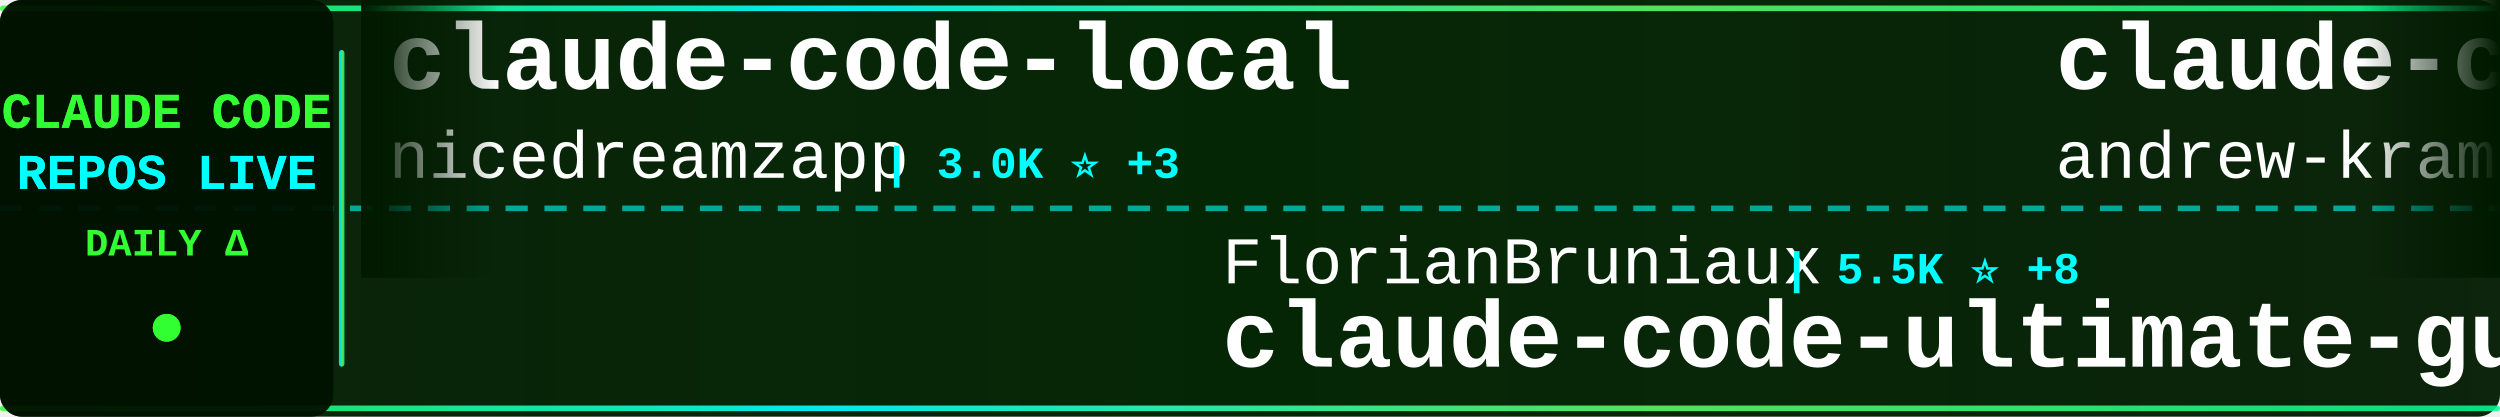
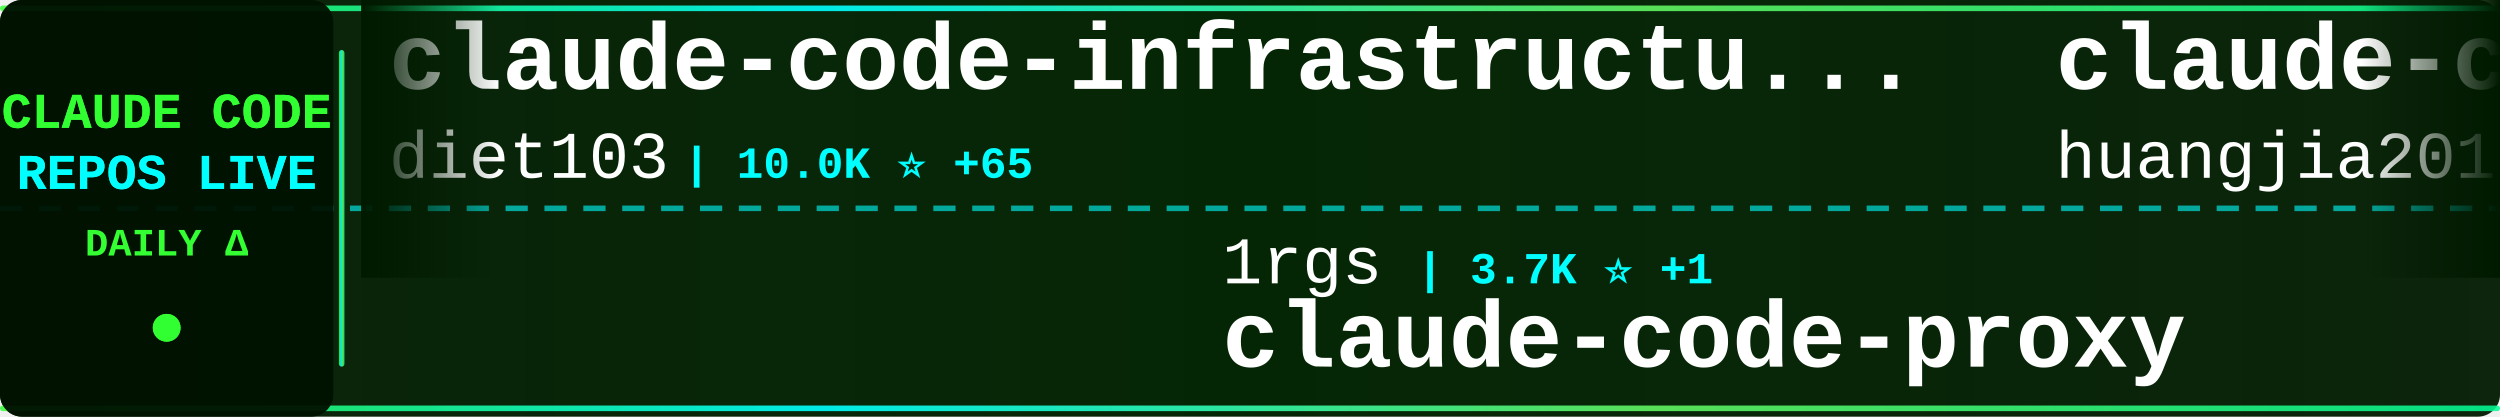
<svg xmlns="http://www.w3.org/2000/svg" width="900" height="150">
  <defs>
    <linearGradient id="tickerBg" x1="0%" y1="0%" x2="100%" y2="0%">
      <stop offset="0%" style="stop-color:#001a00;stop-opacity:0.95" />
      <stop offset="50%" style="stop-color:#002200;stop-opacity:0.98" />
      <stop offset="100%" style="stop-color:#001a00;stop-opacity:0.95" />
    </linearGradient>
    <linearGradient id="borderGrad" x1="0%" y1="0%" x2="100%" y2="0%">
      <stop offset="0%" style="stop-color:#33ff33;stop-opacity:0.85">
        <animate attributeName="stop-opacity" values="0.85;1;0.85" dur="2s" repeatCount="indefinite" />
      </stop>
      <stop offset="33%" style="stop-color:#00ffff;stop-opacity:0.9">
        <animate attributeName="stop-opacity" values="0.9;1;0.9" dur="2.2s" repeatCount="indefinite" />
      </stop>
      <stop offset="66%" style="stop-color:#66ff66;stop-opacity:0.85">
        <animate attributeName="stop-opacity" values="0.85;1;0.85" dur="1.8s" repeatCount="indefinite" />
      </stop>
      <stop offset="100%" style="stop-color:#00ff99;stop-opacity:0.85">
        <animate attributeName="stop-opacity" values="0.85;1;0.85" dur="2s" repeatCount="indefinite" />
      </stop>
    </linearGradient>
    <filter id="textGlow">
      <feGaussianBlur stdDeviation="0.1" result="coloredBlur" />
      <feMerge>
        <feMergeNode in="coloredBlur" />
        <feMergeNode in="SourceGraphic" />
      </feMerge>
    </filter>
    <filter id="metricGlow">
      <feGaussianBlur stdDeviation="0.2" result="coloredBlur" />
      <feMerge>
        <feMergeNode in="coloredBlur" />
        <feMergeNode in="SourceGraphic" />
      </feMerge>
    </filter>
    <linearGradient id="leftFade" x1="0%" y1="0%" x2="100%" y2="0%">
      <stop offset="0%" style="stop-color:#001a00;stop-opacity:1" />
      <stop offset="100%" style="stop-color:#001a00;stop-opacity:0" />
    </linearGradient>
    <linearGradient id="rightFade" x1="0%" y1="0%" x2="100%" y2="0%">
      <stop offset="0%" style="stop-color:#001a00;stop-opacity:0" />
      <stop offset="100%" style="stop-color:#001a00;stop-opacity:1" />
    </linearGradient>
  </defs>
  <rect width="900" height="150" fill="url(#tickerBg)" rx="8" />
  <rect x="0" y="2" width="900" height="2" fill="url(#borderGrad)" rx="1" />
  <rect x="0" y="146" width="900" height="2" fill="url(#borderGrad)" rx="1" />
  <line x1="0" y1="75" x2="900" y2="75" stroke="#00ffff" stroke-width="2" stroke-dasharray="8 6" opacity="0.6" />
  <rect x="0" y="0" width="120" height="150" fill="#001100" opacity="0.95" rx="8" />
  <text x="60" y="46" font-family="'Courier New', monospace" font-size="18" font-weight="bold" fill="#33ff33" text-anchor="middle" filter="url(#textGlow)">
    CLAUDE CODE
  </text>
  <text x="60" y="68" font-family="'Courier New', monospace" font-size="18" font-weight="bold" fill="#00ffff" text-anchor="middle" filter="url(#textGlow)">
    REPOS LIVE
  </text>
  <text x="60" y="92" font-family="'Courier New', monospace" font-size="14" font-weight="bold" fill="#33ff33" text-anchor="middle">
    DAILY Δ
  </text>
  <circle cx="60" cy="118" r="5" fill="#33ff33" filter="url(#metricGlow)">
    <animate attributeName="r" values="4;6;4" dur="1.5s" repeatCount="indefinite" />
    <animate attributeName="opacity" values="0.6;1;0.6" dur="1.5s" repeatCount="indefinite" />
  </circle>
  <rect x="122" y="18" width="2" height="114" fill="url(#borderGrad)" rx="1" />
  <clipPath id="tickerClip">
    <rect x="130" y="0" width="770" height="150" />
  </clipPath>
  <g clip-path="url(#tickerClip)">
    <g id="tickerItems">
      <animateTransform attributeName="transform" attributeType="XML" type="translate" from="0 0" to="-3000 0" dur="54s" repeatCount="indefinite" />
      <g transform="translate(0, 0)">
-         <text x="140" y="32" font-family="'Courier New', monospace" font-size="34" font-weight="bold" fill="#ffffff">claude-code-local</text>
-         <text x="140" y="64" font-family="'Courier New', monospace" font-size="24" font-weight="normal" fill="#ffffff" opacity="1.0">nicedreamzapp</text>
-         <text x="318" y="64" font-family="'Courier New', monospace" font-size="16" font-weight="bold" fill="#00ffff"> | 3.0K ⭐ +3</text>
+         <text x="140" y="32" font-family="'Courier New', monospace" font-size="34" font-weight="bold" fill="#ffffff">claude-code-infrastructu...</text>
+         <text x="140" y="64" font-family="'Courier New', monospace" font-size="24" font-weight="normal" fill="#ffffff" opacity="1.0">diet103</text>
+         <text x="246" y="64" font-family="'Courier New', monospace" font-size="16" font-weight="bold" fill="#00ffff"> | 10.0K ⭐ +65</text>
      </g>
      <g transform="translate(300, 0)">
-         <text x="140" y="102" font-family="'Courier New', monospace" font-size="24" font-weight="normal" fill="#ffffff" opacity="1.0">FlorianBruniaux</text>
-         <text x="342" y="102" font-family="'Courier New', monospace" font-size="16" font-weight="bold" fill="#00ffff"> | 5.5K ⭐ +8</text>
-         <text x="140" y="132" font-family="'Courier New', monospace" font-size="34" font-weight="bold" fill="#ffffff">claude-code-ultimate-gui...</text>
+         <text x="140" y="102" font-family="'Courier New', monospace" font-size="24" font-weight="normal" fill="#ffffff" opacity="1.0">1rgs</text>
+         <text x="210" y="102" font-family="'Courier New', monospace" font-size="16" font-weight="bold" fill="#00ffff"> | 3.7K ⭐ +1</text>
+         <text x="140" y="132" font-family="'Courier New', monospace" font-size="34" font-weight="bold" fill="#ffffff">claude-code-proxy</text>
      </g>
      <g transform="translate(600, 0)">
-         <text x="140" y="32" font-family="'Courier New', monospace" font-size="34" font-weight="bold" fill="#ffffff">claude-code-source-build</text>
-         <text x="140" y="64" font-family="'Courier New', monospace" font-size="24" font-weight="normal" fill="#ffffff" opacity="1.0">andrew-kramer-inno</text>
-         <text x="378" y="64" font-family="'Courier New', monospace" font-size="16" font-weight="bold" fill="#00ffff"> | 595 ⭐</text>
+         <text x="140" y="32" font-family="'Courier New', monospace" font-size="34" font-weight="bold" fill="#ffffff">claude-code-engineering</text>
+         <text x="140" y="64" font-family="'Courier New', monospace" font-size="24" font-weight="normal" fill="#ffffff" opacity="1.0">huangjia2019</text>
+         <text x="306" y="64" font-family="'Courier New', monospace" font-size="16" font-weight="bold" fill="#00ffff"> | 998 ⭐ +4</text>
      </g>
      <g transform="translate(900, 0)">
-         <text x="140" y="102" font-family="'Courier New', monospace" font-size="24" font-weight="normal" fill="#ffffff" opacity="1.0">digitalsamba</text>
-         <text x="306" y="102" font-family="'Courier New', monospace" font-size="16" font-weight="bold" fill="#00ffff"> | 1.8K ⭐ +5</text>
-         <text x="140" y="132" font-family="'Courier New', monospace" font-size="34" font-weight="bold" fill="#ffffff">claude-code-video-toolki...</text>
+         <text x="140" y="102" font-family="'Courier New', monospace" font-size="24" font-weight="normal" fill="#ffffff" opacity="1.0">fazxes</text>
+         <text x="234" y="102" font-family="'Courier New', monospace" font-size="16" font-weight="bold" fill="#00ffff"> | 225 ⭐</text>
+         <text x="140" y="132" font-family="'Courier New', monospace" font-size="34" font-weight="bold" fill="#ffffff">Claude-code</text>
      </g>
      <g transform="translate(1200, 0)">
-         <text x="140" y="32" font-family="'Courier New', monospace" font-size="34" font-weight="bold" fill="#ffffff">claude-code-source-code</text>
-         <text x="140" y="64" font-family="'Courier New', monospace" font-size="24" font-weight="normal" fill="#ffffff" opacity="1.0">777genius</text>
-         <text x="270" y="64" font-family="'Courier New', monospace" font-size="16" font-weight="bold" fill="#00ffff"> | 921 ⭐ +1</text>
+         <text x="140" y="32" font-family="'Courier New', monospace" font-size="34" font-weight="bold" fill="#ffffff">claude-code-templates</text>
+         <text x="140" y="64" font-family="'Courier New', monospace" font-size="24" font-weight="normal" fill="#ffffff" opacity="1.0">davila7</text>
+         <text x="246" y="64" font-family="'Courier New', monospace" font-size="16" font-weight="bold" fill="#00ffff"> | 29.8K ⭐ +50</text>
      </g>
      <g transform="translate(1500, 0)">
-         <text x="140" y="102" font-family="'Courier New', monospace" font-size="24" font-weight="normal" fill="#ffffff" opacity="1.0">sugyan</text>
-         <text x="234" y="102" font-family="'Courier New', monospace" font-size="16" font-weight="bold" fill="#00ffff"> | 1.1K ⭐</text>
-         <text x="140" y="132" font-family="'Courier New', monospace" font-size="34" font-weight="bold" fill="#ffffff">claude-code-webui</text>
+         <text x="140" y="102" font-family="'Courier New', monospace" font-size="24" font-weight="normal" fill="#ffffff" opacity="1.0">multica-ai</text>
+         <text x="282" y="102" font-family="'Courier New', monospace" font-size="16" font-weight="bold" fill="#00ffff"> | 194.8K ⭐ +378</text>
+         <text x="140" y="132" font-family="'Courier New', monospace" font-size="34" font-weight="bold" fill="#ffffff">andrej-karpathy-skills</text>
      </g>
      <g transform="translate(1800, 0)">
+         <text x="140" y="32" font-family="'Courier New', monospace" font-size="34" font-weight="bold" fill="#ffffff">sc-claude-code-files</text>
+         <text x="140" y="64" font-family="'Courier New', monospace" font-size="24" font-weight="normal" fill="#ffffff" opacity="1.0">https-deeplearning-ai</text>
+         <text x="414" y="64" font-family="'Courier New', monospace" font-size="16" font-weight="bold" fill="#00ffff"> | 535 ⭐</text>
+       </g>
+       <g transform="translate(2100, 0)">
+         <text x="140" y="102" font-family="'Courier New', monospace" font-size="24" font-weight="normal" fill="#ffffff" opacity="1.0">carlvellotti</text>
+         <text x="306" y="102" font-family="'Courier New', monospace" font-size="16" font-weight="bold" fill="#00ffff"> | 2.1K ⭐ +1</text>
+         <text x="140" y="132" font-family="'Courier New', monospace" font-size="34" font-weight="bold" fill="#ffffff">claude-code-pm-course</text>
+       </g>
+       <g transform="translate(2400, 0)">
+         <text x="140" y="32" font-family="'Courier New', monospace" font-size="34" font-weight="bold" fill="#ffffff">claude-code-showcase</text>
+         <text x="140" y="64" font-family="'Courier New', monospace" font-size="24" font-weight="normal" fill="#ffffff" opacity="1.0">ChrisWiles</text>
+         <text x="282" y="64" font-family="'Courier New', monospace" font-size="16" font-weight="bold" fill="#00ffff"> | 6.0K ⭐ +2</text>
+       </g>
+       <g transform="translate(2700, 0)">
+         <text x="140" y="102" font-family="'Courier New', monospace" font-size="24" font-weight="normal" fill="#ffffff" opacity="1.0">Windy3f3f3f3f</text>
+         <text x="318" y="102" font-family="'Courier New', monospace" font-size="16" font-weight="bold" fill="#00ffff"> | 2.4K ⭐ +9</text>
+         <text x="140" y="132" font-family="'Courier New', monospace" font-size="34" font-weight="bold" fill="#ffffff">claude-code-from-scratch</text>
+       </g>
+       <g transform="translate(3000, 0)">
+         <text x="140" y="32" font-family="'Courier New', monospace" font-size="34" font-weight="bold" fill="#ffffff">claude-code-infrastructu...</text>
+         <text x="140" y="64" font-family="'Courier New', monospace" font-size="24" font-weight="normal" fill="#ffffff" opacity="1.0">diet103</text>
+         <text x="246" y="64" font-family="'Courier New', monospace" font-size="16" font-weight="bold" fill="#00ffff"> | 10.0K ⭐ +65</text>
+       </g>
+       <g transform="translate(3300, 0)">
+         <text x="140" y="102" font-family="'Courier New', monospace" font-size="24" font-weight="normal" fill="#ffffff" opacity="1.0">1rgs</text>
+         <text x="210" y="102" font-family="'Courier New', monospace" font-size="16" font-weight="bold" fill="#00ffff"> | 3.7K ⭐ +1</text>
+         <text x="140" y="132" font-family="'Courier New', monospace" font-size="34" font-weight="bold" fill="#ffffff">claude-code-proxy</text>
+       </g>
+       <g transform="translate(3600, 0)">
        <text x="140" y="32" font-family="'Courier New', monospace" font-size="34" font-weight="bold" fill="#ffffff">claude-code-engineering</text>
        <text x="140" y="64" font-family="'Courier New', monospace" font-size="24" font-weight="normal" fill="#ffffff" opacity="1.0">huangjia2019</text>
-         <text x="306" y="64" font-family="'Courier New', monospace" font-size="16" font-weight="bold" fill="#00ffff"> | 997 ⭐ +3</text>
-       </g>
-       <g transform="translate(2100, 0)">
-         <text x="140" y="102" font-family="'Courier New', monospace" font-size="24" font-weight="normal" fill="#ffffff" opacity="1.0">KPR111</text>
-         <text x="234" y="102" font-family="'Courier New', monospace" font-size="16" font-weight="bold" fill="#00ffff"> | 18 ⭐</text>
-         <text x="140" y="132" font-family="'Courier New', monospace" font-size="34" font-weight="bold" fill="#ffffff">Claude-Code</text>
-       </g>
-       <g transform="translate(2400, 0)">
-         <text x="140" y="32" font-family="'Courier New', monospace" font-size="34" font-weight="bold" fill="#ffffff">ralph-claude-code</text>
-         <text x="140" y="64" font-family="'Courier New', monospace" font-size="24" font-weight="normal" fill="#ffffff" opacity="1.0">frankbria</text>
-         <text x="270" y="64" font-family="'Courier New', monospace" font-size="16" font-weight="bold" fill="#00ffff"> | 9.6K ⭐ +2</text>
-       </g>
-       <g transform="translate(2700, 0)">
-         <text x="140" y="102" font-family="'Courier New', monospace" font-size="24" font-weight="normal" fill="#ffffff" opacity="1.0">ChinaSiro</text>
-         <text x="270" y="102" font-family="'Courier New', monospace" font-size="16" font-weight="bold" fill="#00ffff"> | 9.6K ⭐ +3</text>
-         <text x="140" y="132" font-family="'Courier New', monospace" font-size="34" font-weight="bold" fill="#ffffff">claude-code-sourcemap</text>
-       </g>
-       <g transform="translate(3000, 0)">
-         <text x="140" y="32" font-family="'Courier New', monospace" font-size="34" font-weight="bold" fill="#ffffff">claude-code-local</text>
-         <text x="140" y="64" font-family="'Courier New', monospace" font-size="24" font-weight="normal" fill="#ffffff" opacity="1.0">nicedreamzapp</text>
-         <text x="318" y="64" font-family="'Courier New', monospace" font-size="16" font-weight="bold" fill="#00ffff"> | 3.0K ⭐ +3</text>
-       </g>
-       <g transform="translate(3300, 0)">
-         <text x="140" y="102" font-family="'Courier New', monospace" font-size="24" font-weight="normal" fill="#ffffff" opacity="1.0">FlorianBruniaux</text>
-         <text x="342" y="102" font-family="'Courier New', monospace" font-size="16" font-weight="bold" fill="#00ffff"> | 5.5K ⭐ +8</text>
-         <text x="140" y="132" font-family="'Courier New', monospace" font-size="34" font-weight="bold" fill="#ffffff">claude-code-ultimate-gui...</text>
-       </g>
-       <g transform="translate(3600, 0)">
-         <text x="140" y="32" font-family="'Courier New', monospace" font-size="34" font-weight="bold" fill="#ffffff">claude-code-source-build</text>
-         <text x="140" y="64" font-family="'Courier New', monospace" font-size="24" font-weight="normal" fill="#ffffff" opacity="1.0">andrew-kramer-inno</text>
-         <text x="378" y="64" font-family="'Courier New', monospace" font-size="16" font-weight="bold" fill="#00ffff"> | 595 ⭐</text>
+         <text x="306" y="64" font-family="'Courier New', monospace" font-size="16" font-weight="bold" fill="#00ffff"> | 998 ⭐ +4</text>
      </g>
      <g transform="translate(3900, 0)">
-         <text x="140" y="102" font-family="'Courier New', monospace" font-size="24" font-weight="normal" fill="#ffffff" opacity="1.0">digitalsamba</text>
-         <text x="306" y="102" font-family="'Courier New', monospace" font-size="16" font-weight="bold" fill="#00ffff"> | 1.8K ⭐ +5</text>
-         <text x="140" y="132" font-family="'Courier New', monospace" font-size="34" font-weight="bold" fill="#ffffff">claude-code-video-toolki...</text>
+         <text x="140" y="102" font-family="'Courier New', monospace" font-size="24" font-weight="normal" fill="#ffffff" opacity="1.0">fazxes</text>
+         <text x="234" y="102" font-family="'Courier New', monospace" font-size="16" font-weight="bold" fill="#00ffff"> | 225 ⭐</text>
+         <text x="140" y="132" font-family="'Courier New', monospace" font-size="34" font-weight="bold" fill="#ffffff">Claude-code</text>
      </g>
    </g>
  </g>
  <rect x="130" y="0" width="50" height="100" fill="url(#leftFade)" />
  <rect x="850" y="0" width="50" height="100" fill="url(#rightFade)" />
</svg>
